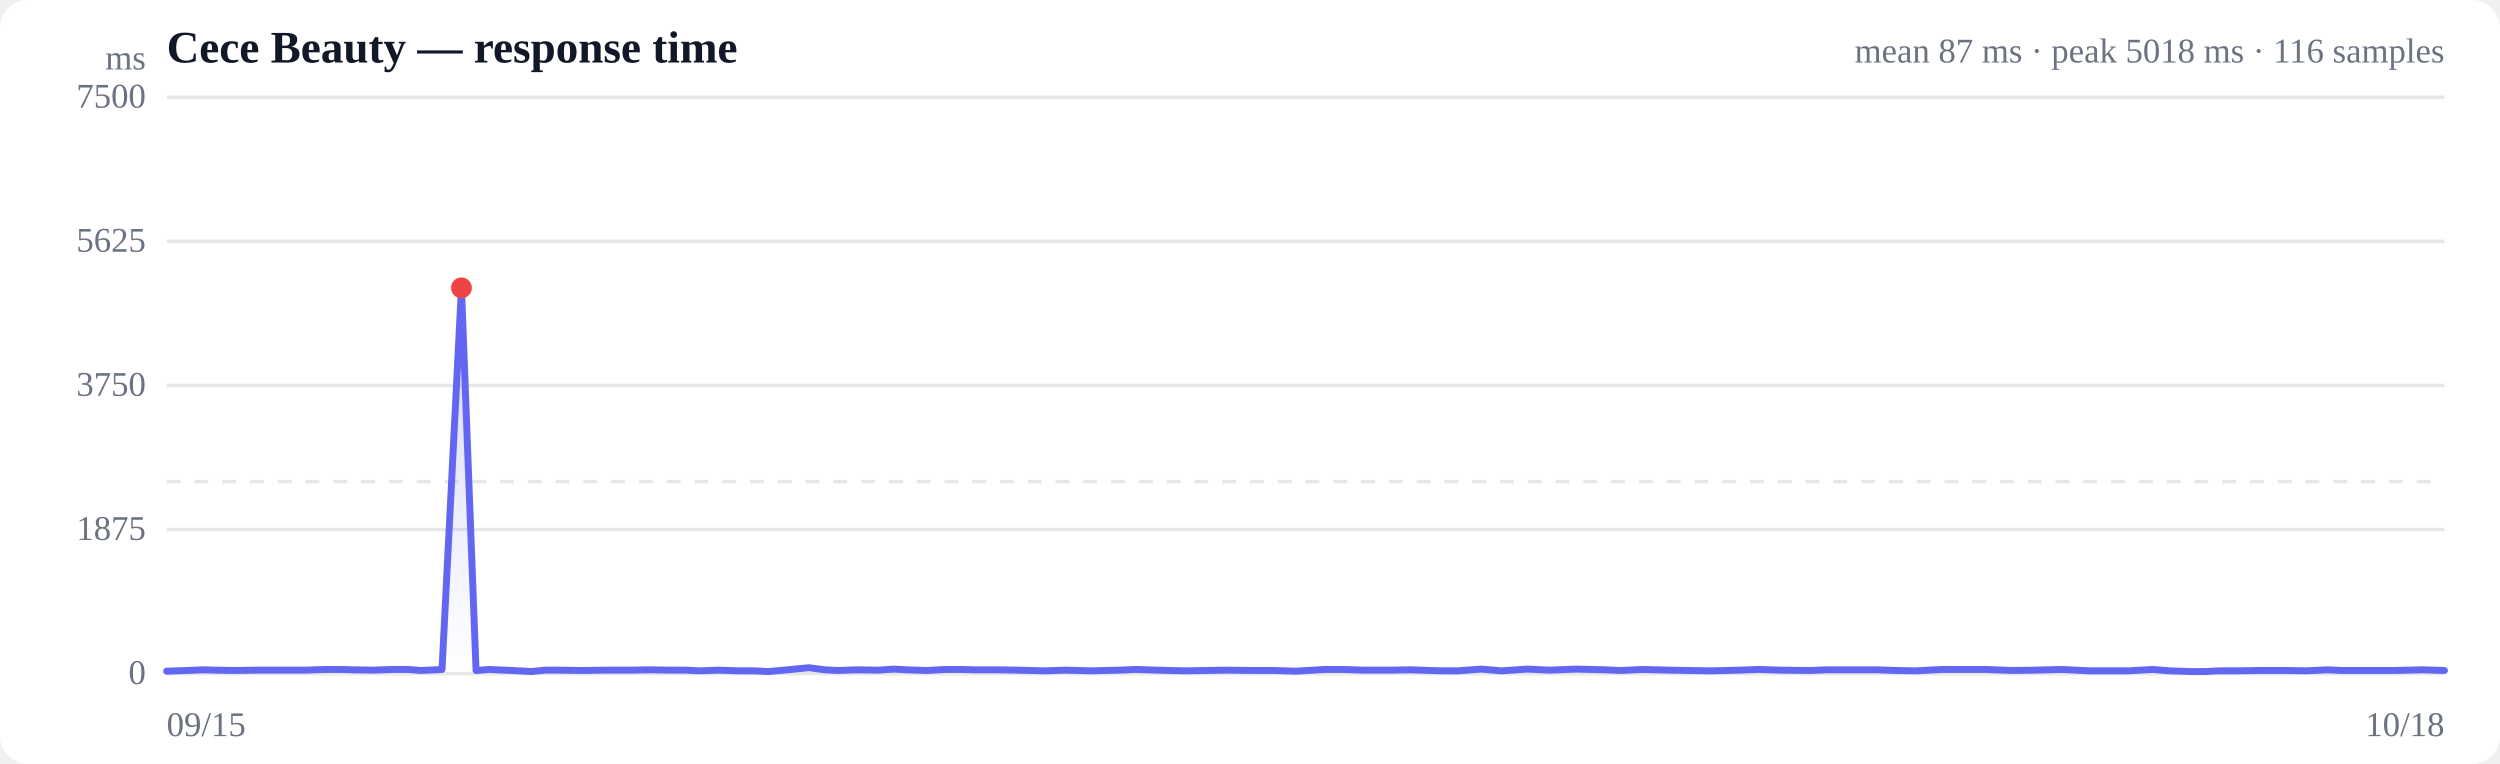
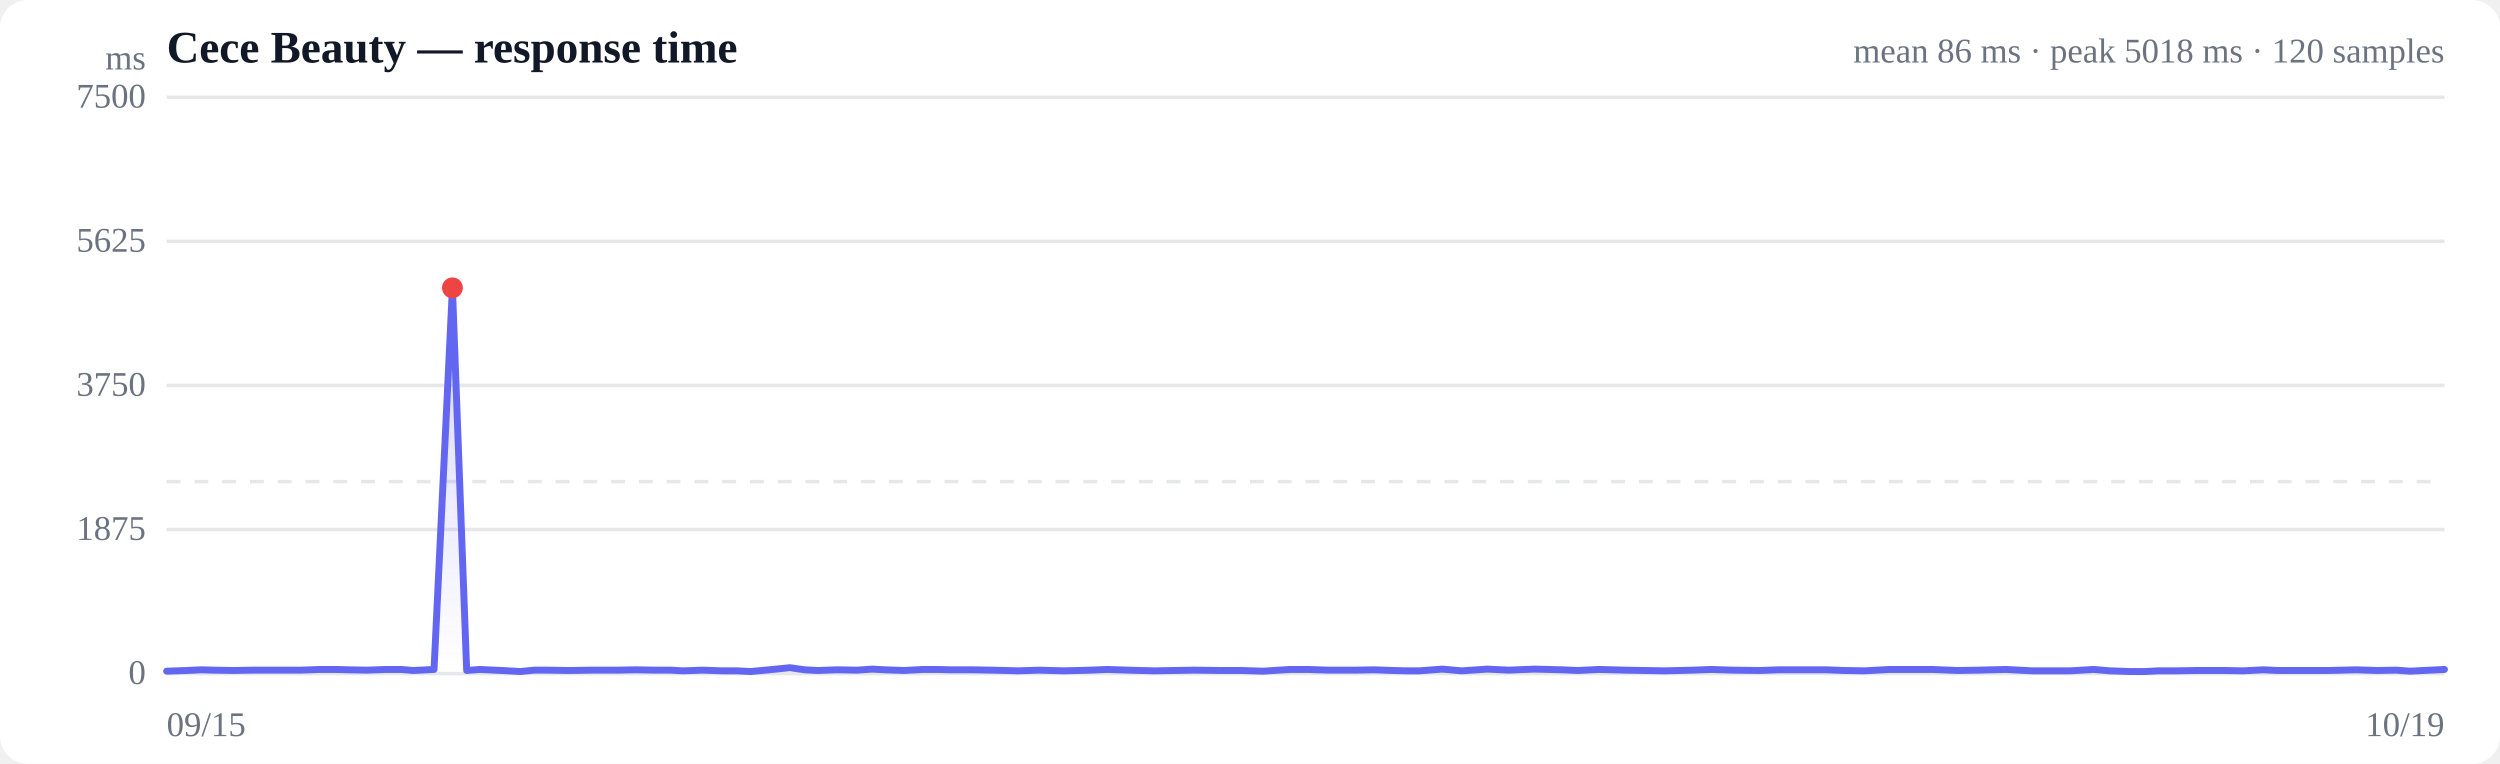
<svg xmlns="http://www.w3.org/2000/svg" viewBox="0 0 720 220" width="720" height="220" role="img" aria-label="Response time over time">
  <style>
  :root { color-scheme: light dark; }
  .bg { fill: #ffffff; }
  .grid { stroke: #e5e7eb; stroke-width: 1; }
  .axis { fill: #6b7280; font-size: 10px; }
  .title { fill: #111827; font-size: 13px; font-weight: 600; }
  .sub { fill: #6b7280; font-size: 10px; }
  .line { stroke: #6366f1; stroke-width: 2; fill: none; stroke-linejoin: round; stroke-linecap: round; }
  .area { fill: url(#fade); }
  .dot-degraded { fill: #f59e0b; }
  .dot-down { fill: #ef4444; }
  .empty { fill: #9ca3af; font-size: 12px; }
  @media (prefers-color-scheme: dark) {
    .bg { fill: #0b0f19; }
    .grid { stroke: #1f2937; }
    .axis, .sub { fill: #9ca3af; }
    .title { fill: #f3f4f6; }
    .line { stroke: #818cf8; }
  }
</style>
  <defs>
    <linearGradient id="fade" x1="0" y1="0" x2="0" y2="1">
      <stop offset="0%" stop-color="#6366f1" stop-opacity="0.28" />
      <stop offset="100%" stop-color="#6366f1" stop-opacity="0" />
    </linearGradient>
  </defs>
  <rect class="bg" width="720" height="220" rx="8" />
  <text class="title" x="48" y="18">Cece Beauty — response time</text>
-   <text class="sub" x="704" y="18" text-anchor="end">mean 87 ms · peak 5018 ms · 116 samples</text>
+   <text class="sub" x="704" y="18" text-anchor="end">mean 86 ms · peak 5018 ms · 120 samples</text>
  <line class="grid" x1="48" y1="194.0" x2="704" y2="194.0" />
  <text class="axis" x="42" y="197" text-anchor="end">0</text>
  <line class="grid" x1="48" y1="152.5" x2="704" y2="152.5" />
  <text class="axis" x="42" y="155.5" text-anchor="end">1875</text>
  <line class="grid" x1="48" y1="111.0" x2="704" y2="111.0" />
  <text class="axis" x="42" y="114" text-anchor="end">3750</text>
  <line class="grid" x1="48" y1="69.5" x2="704" y2="69.5" />
  <text class="axis" x="42" y="72.5" text-anchor="end">5625</text>
  <line class="grid" x1="48" y1="28.0" x2="704" y2="28.0" />
  <text class="axis" x="42" y="31" text-anchor="end">7500</text>
  <line class="grid" stroke-dasharray="4 4" x1="48" y1="138.7" x2="704" y2="138.7" />
-   <path class="area" d="M48.0,193.3 L48.0,193.3 L54.0,193.1 L58.3,192.9 L62.0,193.0 L67.8,193.1 L73.7,193.0 L78.1,193.0 L81.9,193.0 L87.8,193.0 L93.7,192.8 L98.0,192.8 L101.8,192.9 L107.5,193.0 L113.2,192.8 L117.5,192.8 L121.3,193.1 L127.3,192.8 L132.9,82.9 L137.1,193.1 L140.9,192.8 L147.5,193.1 L153.1,193.4 L157.0,193.0 L161.0,193.0 L167.3,193.1 L174.1,193.0 L181.9,193.0 L187.2,192.9 L193.1,193.0 L197.5,193.0 L201.2,193.2 L207.0,193.0 L212.9,193.2 L217.3,193.2 L221.3,193.4 L226.8,192.9 L233.0,192.3 L237.5,192.9 L241.2,193.1 L246.9,192.9 L252.9,193.0 L257.4,192.7 L261.1,192.9 L266.9,193.1 L272.5,192.8 L276.6,192.8 L280.6,192.9 L287.0,192.9 L292.9,193.0 L297.0,193.1 L300.7,193.2 L306.9,193.0 L314.1,193.2 L322.2,193.0 L327.2,192.8 L333.3,193.0 L341.2,193.2 L346.9,193.1 L353.0,193.0 L361.1,193.1 L366.9,193.1 L373.3,193.3 L381.4,192.8 L386.7,192.8 L392.7,193.0 L400.8,193.0 L406.3,192.9 L411.9,193.1 L415.7,193.2 L419.8,193.2 L426.6,192.7 L432.4,193.2 L439.9,192.7 L446.3,193.0 L454.0,192.7 L462.1,192.9 L466.9,193.1 L473.0,192.8 L480.8,193.0 L486.4,193.1 L492.8,193.2 L501.0,193.0 L506.4,192.8 L512.8,193.0 L521.1,193.1 L526.3,192.9 L532.5,192.9 L540.4,192.9 L546.0,193.1 L551.8,193.2 L559.4,192.8 L565.7,192.8 L571.9,192.8 L579.6,193.1 L585.8,193.0 L593.8,192.8 L601.7,193.2 L612.9,193.2 L620.0,192.8 L624.8,193.2 L630.8,193.4 L635.2,193.4 L639.0,193.2 L644.4,193.2 L650.4,193.1 L654.9,193.1 L658.7,193.1 L664.3,193.2 L670.2,192.9 L674.6,193.1 L678.2,193.1 L684.0,193.1 L689.5,193.1 L693.6,193.0 L697.8,192.9 L704.0,193.1 L704.0,194.0 L48.0,194.0 Z" />
-   <path class="line" d="M48.0,193.3 L54.0,193.1 L58.3,192.9 L62.0,193.0 L67.8,193.1 L73.7,193.0 L78.1,193.0 L81.9,193.0 L87.8,193.0 L93.7,192.8 L98.0,192.8 L101.8,192.9 L107.5,193.0 L113.2,192.8 L117.5,192.8 L121.3,193.1 L127.3,192.8 L132.9,82.9 L137.1,193.1 L140.9,192.8 L147.5,193.1 L153.1,193.4 L157.0,193.0 L161.0,193.0 L167.3,193.1 L174.1,193.0 L181.9,193.0 L187.2,192.9 L193.1,193.0 L197.5,193.0 L201.2,193.2 L207.0,193.0 L212.9,193.2 L217.3,193.2 L221.3,193.4 L226.8,192.9 L233.0,192.3 L237.5,192.9 L241.2,193.1 L246.9,192.9 L252.9,193.0 L257.4,192.7 L261.1,192.9 L266.9,193.1 L272.5,192.8 L276.6,192.8 L280.6,192.9 L287.0,192.9 L292.9,193.0 L297.0,193.1 L300.7,193.2 L306.9,193.0 L314.1,193.2 L322.2,193.0 L327.2,192.8 L333.3,193.0 L341.2,193.2 L346.9,193.1 L353.0,193.0 L361.1,193.1 L366.9,193.1 L373.3,193.3 L381.4,192.8 L386.7,192.8 L392.7,193.0 L400.8,193.0 L406.3,192.9 L411.9,193.1 L415.7,193.2 L419.8,193.2 L426.6,192.7 L432.4,193.2 L439.9,192.7 L446.3,193.0 L454.0,192.7 L462.1,192.9 L466.9,193.1 L473.0,192.8 L480.8,193.0 L486.4,193.1 L492.8,193.2 L501.0,193.0 L506.4,192.8 L512.8,193.0 L521.1,193.1 L526.3,192.9 L532.5,192.9 L540.4,192.9 L546.0,193.1 L551.8,193.2 L559.4,192.8 L565.7,192.8 L571.9,192.8 L579.6,193.1 L585.8,193.0 L593.8,192.8 L601.7,193.2 L612.9,193.2 L620.0,192.8 L624.8,193.2 L630.8,193.4 L635.2,193.4 L639.0,193.2 L644.4,193.2 L650.4,193.1 L654.9,193.1 L658.7,193.1 L664.3,193.2 L670.2,192.9 L674.6,193.1 L678.2,193.1 L684.0,193.1 L689.5,193.1 L693.6,193.0 L697.8,192.9 L704.0,193.1" />
-   <circle class="dot-down" cx="132.9" cy="82.9" r="3" />
+   <path class="area" d="M48.0,193.3 L48.0,193.3 L53.8,193.1 L58.0,192.9 L61.5,193.0 L67.2,193.1 L72.9,193.0 L77.2,193.0 L80.9,193.0 L86.6,193.0 L92.3,192.8 L96.6,192.8 L100.2,192.9 L105.7,193.0 L111.3,192.8 L115.5,192.8 L119.1,193.1 L125.0,192.8 L130.3,82.9 L134.4,193.1 L138.2,192.8 L144.5,193.1 L149.9,193.4 L153.8,193.0 L157.6,193.0 L163.8,193.1 L170.4,193.0 L178.0,193.0 L183.0,192.9 L188.8,193.0 L193.1,193.0 L196.7,193.2 L202.3,193.0 L208.0,193.2 L212.3,193.2 L216.2,193.4 L221.5,192.9 L227.5,192.3 L231.8,192.9 L235.5,193.1 L241.0,192.9 L246.9,193.0 L251.2,192.7 L254.8,192.9 L260.4,193.1 L265.8,192.8 L269.8,192.8 L273.7,192.9 L279.9,192.9 L285.6,193.0 L289.6,193.1 L293.2,193.2 L299.2,193.0 L306.3,193.2 L314.1,193.0 L318.9,192.8 L324.8,193.0 L332.5,193.2 L338.0,193.1 L343.9,193.0 L351.8,193.1 L357.5,193.1 L363.7,193.3 L371.5,192.8 L376.6,192.8 L382.5,193.0 L390.4,193.0 L395.7,192.9 L401.1,193.1 L404.9,193.2 L408.7,193.2 L415.4,192.7 L421.0,193.2 L428.3,192.7 L434.5,193.0 L441.9,192.7 L449.8,192.9 L454.5,193.1 L460.4,192.8 L468.0,193.0 L473.4,193.1 L479.6,193.2 L487.6,193.0 L492.8,192.8 L499.0,193.0 L507.1,193.1 L512.2,192.9 L518.2,192.9 L525.9,192.9 L531.2,193.1 L536.9,193.2 L544.3,192.8 L550.4,192.8 L556.4,192.8 L563.8,193.1 L569.9,193.0 L577.7,192.8 L585.3,193.2 L596.2,193.2 L603.0,192.8 L607.7,193.2 L613.5,193.4 L617.9,193.4 L621.5,193.2 L626.8,193.2 L632.5,193.1 L637.0,193.1 L640.6,193.1 L646.0,193.2 L651.8,192.9 L656.1,193.1 L659.6,193.1 L665.2,193.1 L670.5,193.1 L674.5,193.0 L678.6,192.9 L684.6,193.1 L690.1,193.0 L694.1,193.3 L697.9,193.1 L704.0,192.8 L704.0,194.0 L48.0,194.0 Z" />
+   <path class="line" d="M48.0,193.3 L53.8,193.1 L58.0,192.9 L61.5,193.0 L67.2,193.1 L72.9,193.0 L77.2,193.0 L80.9,193.0 L86.6,193.0 L92.3,192.8 L96.6,192.8 L100.2,192.9 L105.7,193.0 L111.3,192.8 L115.5,192.8 L119.1,193.1 L125.0,192.8 L130.3,82.9 L134.4,193.1 L138.2,192.8 L144.5,193.1 L149.9,193.4 L153.8,193.0 L157.6,193.0 L163.8,193.1 L170.4,193.0 L178.0,193.0 L183.0,192.9 L188.8,193.0 L193.1,193.0 L196.7,193.2 L202.3,193.0 L208.0,193.2 L212.3,193.2 L216.2,193.4 L221.5,192.9 L227.5,192.3 L231.8,192.9 L235.5,193.1 L241.0,192.9 L246.9,193.0 L251.2,192.7 L254.8,192.9 L260.4,193.1 L265.8,192.8 L269.8,192.8 L273.7,192.9 L279.9,192.9 L285.6,193.0 L289.6,193.1 L293.2,193.2 L299.2,193.0 L306.3,193.2 L314.1,193.0 L318.9,192.8 L324.8,193.0 L332.5,193.2 L338.0,193.1 L343.9,193.0 L351.8,193.1 L357.5,193.1 L363.7,193.3 L371.5,192.8 L376.6,192.8 L382.5,193.0 L390.4,193.0 L395.7,192.9 L401.1,193.1 L404.9,193.2 L408.7,193.2 L415.4,192.7 L421.0,193.2 L428.3,192.7 L434.5,193.0 L441.9,192.7 L449.8,192.9 L454.5,193.1 L460.4,192.8 L468.0,193.0 L473.4,193.1 L479.6,193.2 L487.6,193.0 L492.8,192.8 L499.0,193.0 L507.1,193.1 L512.2,192.9 L518.2,192.9 L525.9,192.9 L531.2,193.1 L536.9,193.2 L544.3,192.8 L550.4,192.8 L556.4,192.8 L563.8,193.1 L569.9,193.0 L577.7,192.8 L585.3,193.2 L596.2,193.2 L603.0,192.8 L607.7,193.2 L613.5,193.4 L617.9,193.4 L621.5,193.2 L626.8,193.2 L632.5,193.1 L637.0,193.1 L640.6,193.1 L646.0,193.2 L651.8,192.9 L656.1,193.1 L659.6,193.1 L665.2,193.1 L670.5,193.1 L674.5,193.0 L678.6,192.9 L684.6,193.1 L690.1,193.0 L694.1,193.3 L697.9,193.1 L704.0,192.8" />
+   <circle class="dot-down" cx="130.3" cy="82.9" r="3" />
  <text class="axis" x="48" y="212">09/15</text>
-   <text class="axis" x="704" y="212" text-anchor="end">10/18</text>
+   <text class="axis" x="704" y="212" text-anchor="end">10/19</text>
  <text class="axis" x="42" y="20" text-anchor="end">ms</text>
</svg>
